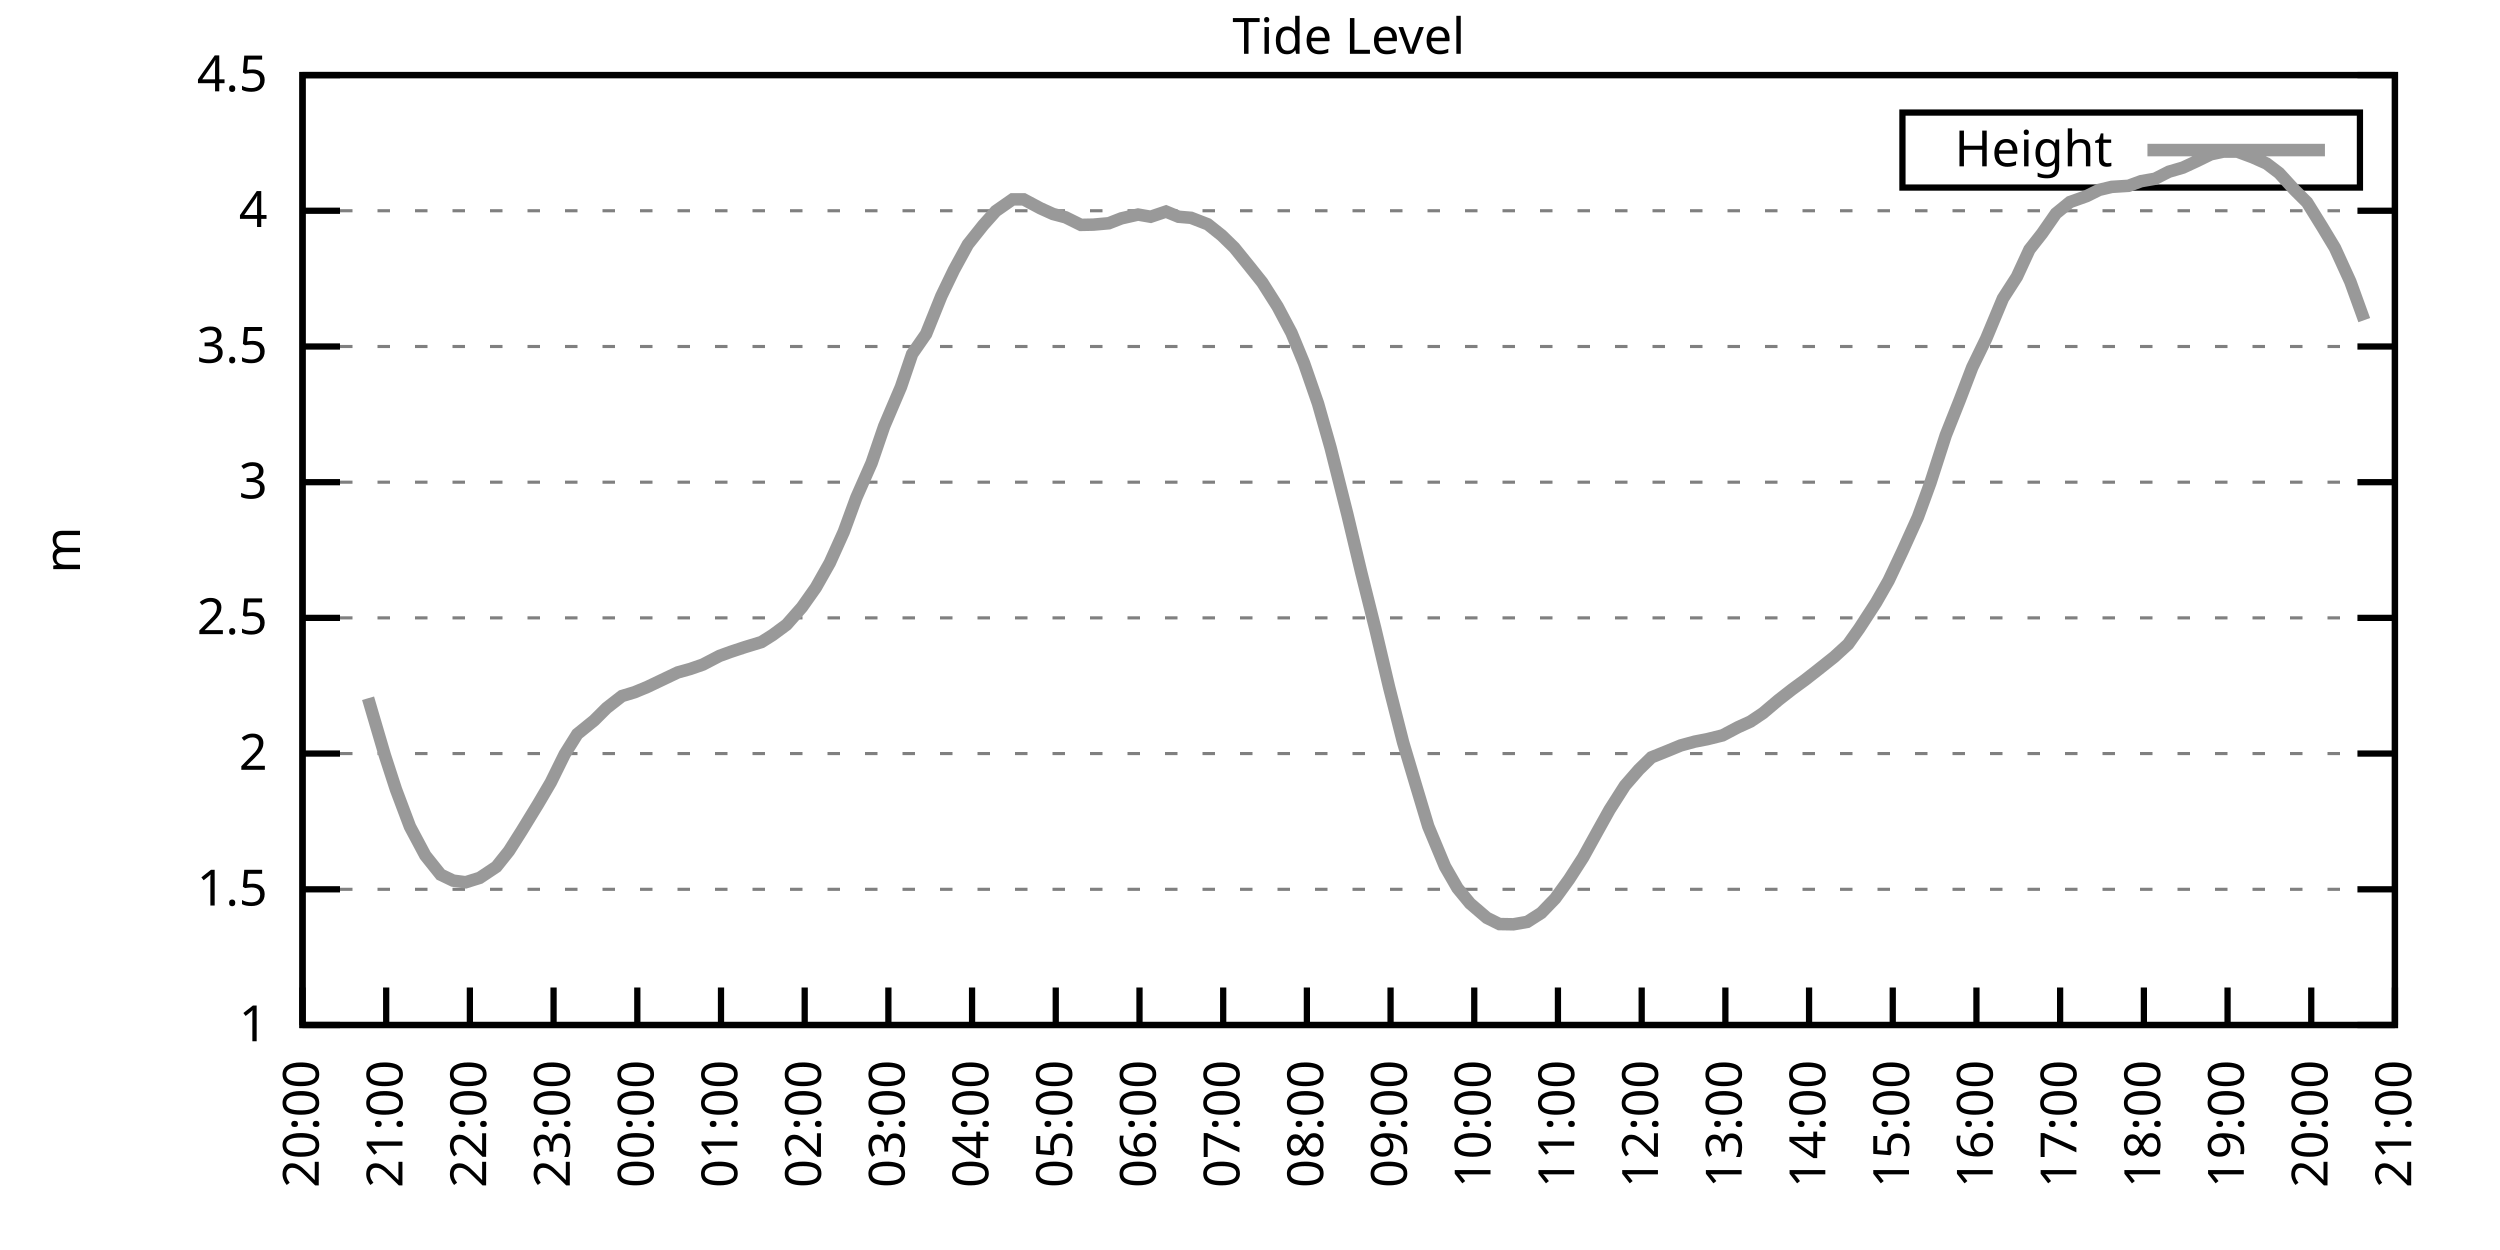
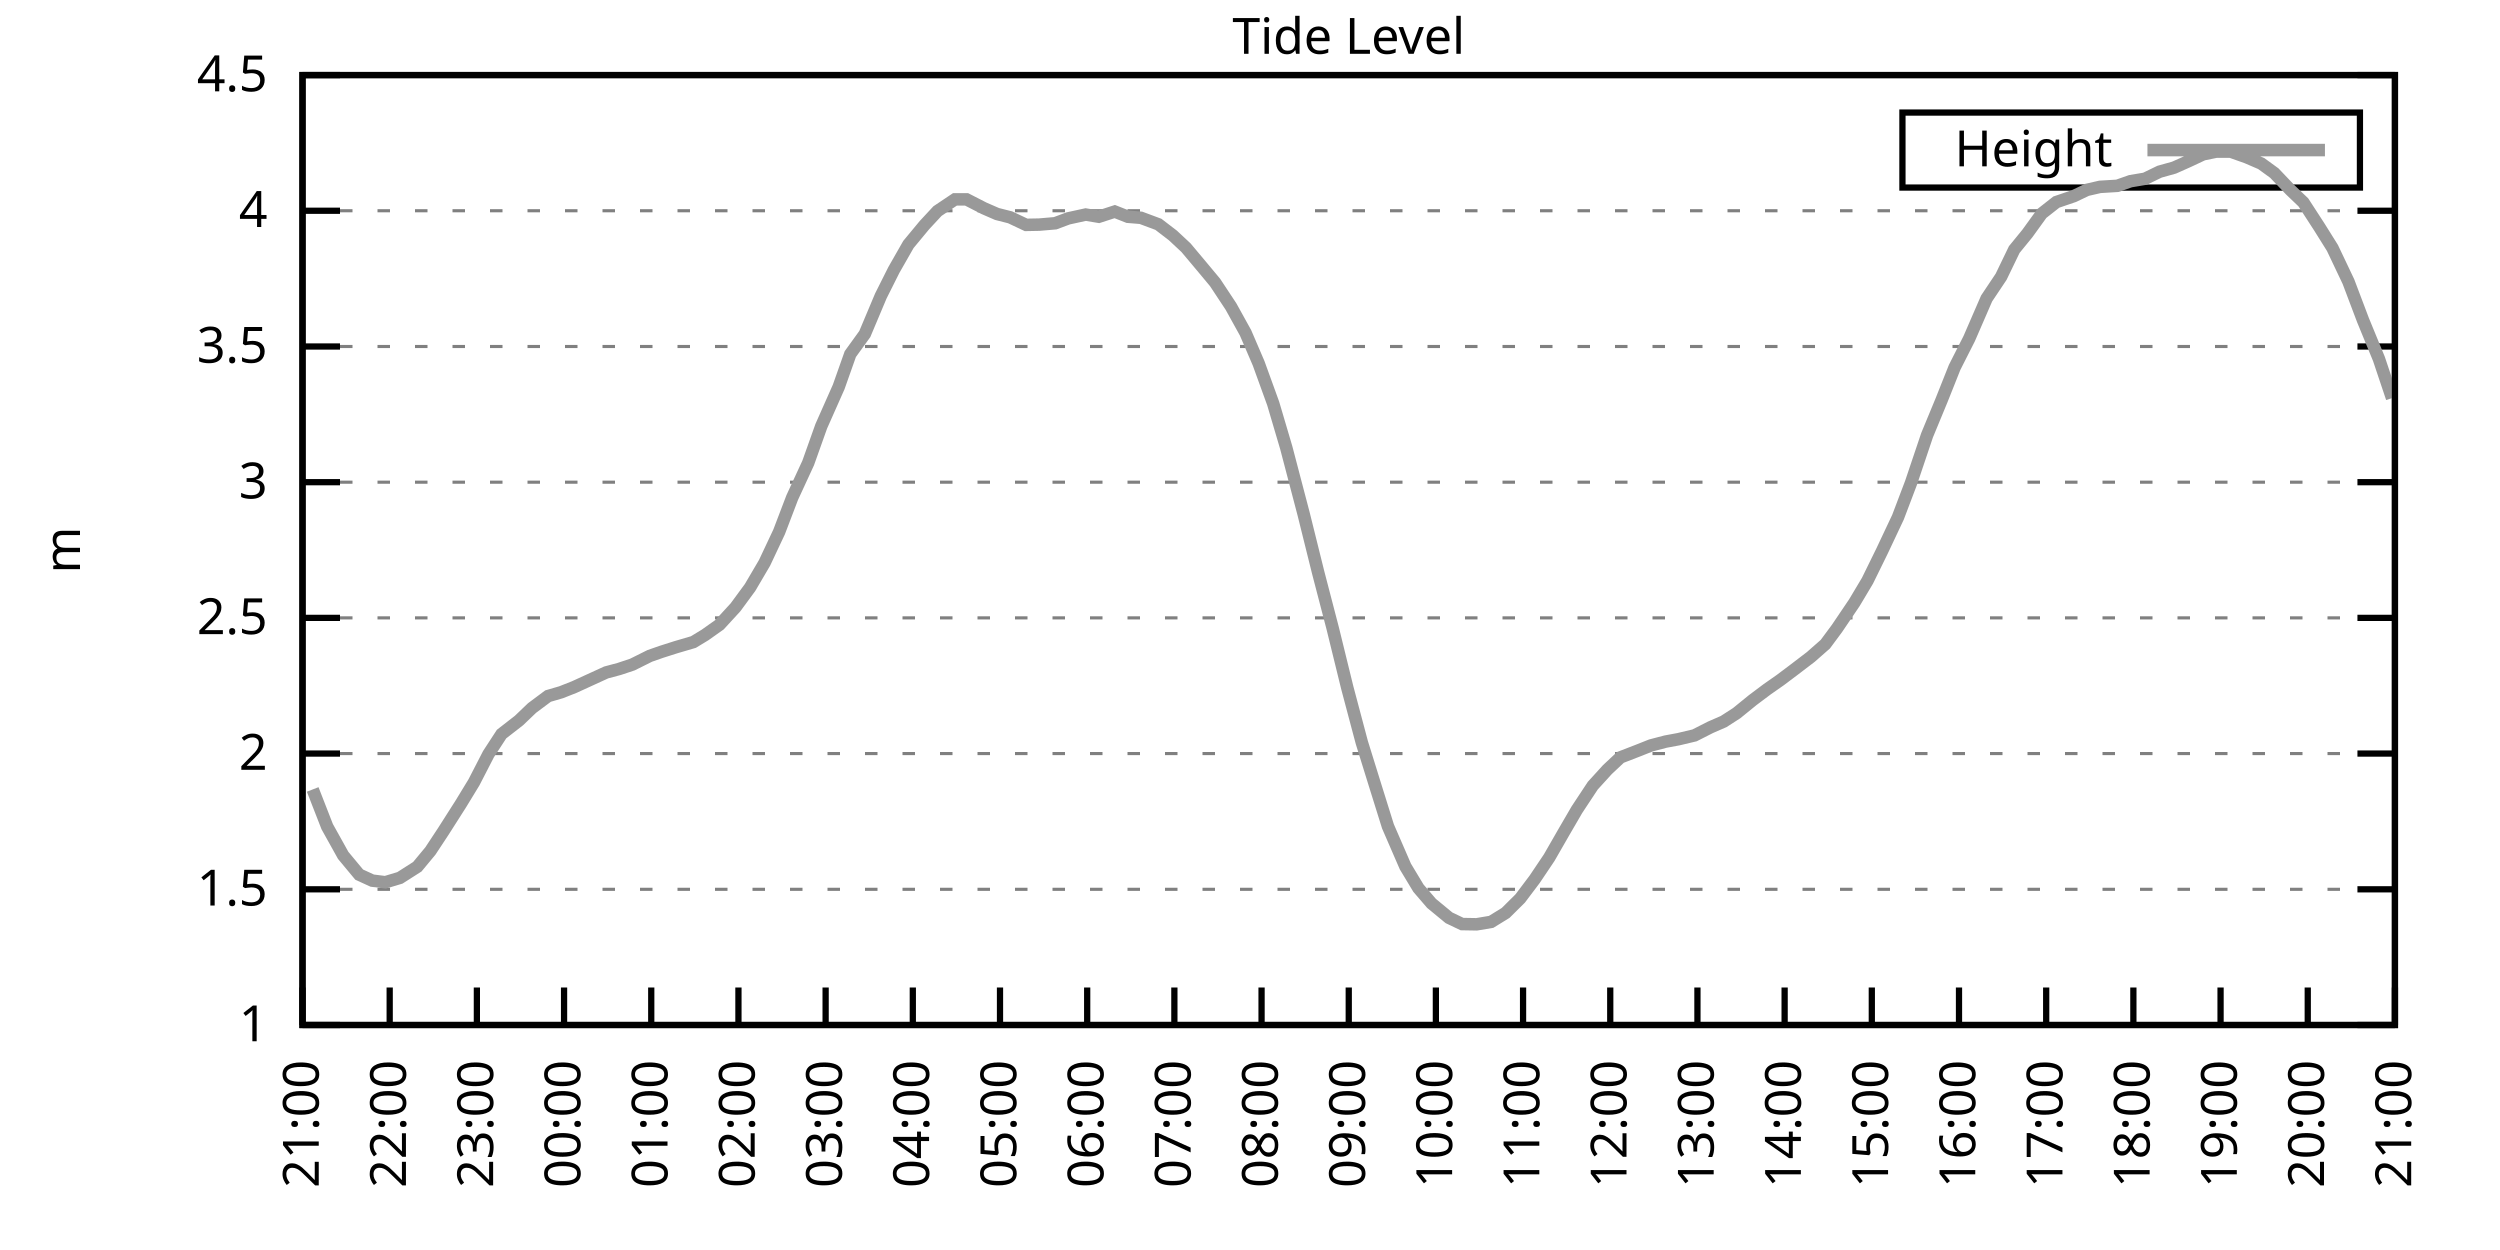
<svg xmlns="http://www.w3.org/2000/svg" xmlns:xlink="http://www.w3.org/1999/xlink" width="400" height="200" viewBox="0 0 400 200">
  <g id="gnuplot_canvas">
    <rect x="0" y="0" width="400" height="200" fill="none" />
    <defs>
      <circle id="gpDot" r="0.5" stroke-width="0.5" stroke="currentColor" />
      <path id="gpPt0" stroke-width="0.333" stroke="currentColor" d="M-1,0 h2 M0,-1 v2" />
      <path id="gpPt1" stroke-width="0.333" stroke="currentColor" d="M-1,-1 L1,1 M1,-1 L-1,1" />
      <path id="gpPt2" stroke-width="0.333" stroke="currentColor" d="M-1,0 L1,0 M0,-1 L0,1 M-1,-1 L1,1 M-1,1 L1,-1" />
      <rect id="gpPt3" stroke-width="0.333" stroke="currentColor" x="-1" y="-1" width="2" height="2" />
      <rect id="gpPt4" stroke-width="0.333" stroke="currentColor" fill="currentColor" x="-1" y="-1" width="2" height="2" />
      <circle id="gpPt5" stroke-width="0.333" stroke="currentColor" cx="0" cy="0" r="1" />
      <use xlink:href="#gpPt5" id="gpPt6" fill="currentColor" stroke="none" />
      <path id="gpPt7" stroke-width="0.333" stroke="currentColor" d="M0,-1.33 L-1.33,0.67 L1.33,0.67 z" />
      <use xlink:href="#gpPt7" id="gpPt8" fill="currentColor" stroke="none" />
      <use xlink:href="#gpPt7" id="gpPt9" stroke="currentColor" transform="rotate(180)" />
      <use xlink:href="#gpPt9" id="gpPt10" fill="currentColor" stroke="none" />
      <use xlink:href="#gpPt3" id="gpPt11" stroke="currentColor" transform="rotate(45)" />
      <use xlink:href="#gpPt11" id="gpPt12" fill="currentColor" stroke="none" />
      <path id="gpPt13" stroke-width="0.333" stroke="currentColor" d="M0,1.330 L1.265,0.411 L0.782,-1.067 L-0.782,-1.076 L-1.265,0.411 z" />
      <use xlink:href="#gpPt13" id="gpPt14" fill="currentColor" stroke="none" />
      <filter id="textbox" filterUnits="objectBoundingBox" x="0" y="0" height="1" width="1">
        <feFlood flood-color="white" flood-opacity="1" result="bgnd" />
        <feComposite in="SourceGraphic" in2="bgnd" operator="atop" />
      </filter>
      <filter id="greybox" filterUnits="objectBoundingBox" x="0" y="0" height="1" width="1">
        <feFlood flood-color="lightgrey" flood-opacity="1" result="grey" />
        <feComposite in="SourceGraphic" in2="grey" operator="atop" />
      </filter>
    </defs>
    <g fill="none" color="white" stroke="currentColor" stroke-width="1.00" stroke-linecap="butt" stroke-linejoin="miter">
</g>
    <g fill="none" color="black" stroke="currentColor" stroke-width="1.00" stroke-linecap="butt" stroke-linejoin="miter">
      <g stroke="none" shape-rendering="crispEdges">
        <polygon fill="rgb(255, 255, 255)" points="48.40,164.00 383.18,164.00 383.18,12.02 48.40,12.02 " />
      </g>
    </g>
    <g fill="none" color="black" stroke="currentColor" stroke-width="1.00" stroke-linecap="butt" stroke-linejoin="miter">
</g>
    <g fill="none" color="black" stroke="black" stroke-width="0.50" stroke-linecap="butt" stroke-linejoin="miter">
</g>
    <g fill="none" color="gray" stroke="currentColor" stroke-width="0.50" stroke-linecap="butt" stroke-linejoin="miter">
      <path stroke="gray" stroke-dasharray="2,4" class="gridline" d="M48.40,164.00 L383.19,164.00  " />
    </g>
    <g fill="none" color="gray" stroke="gray" stroke-width="1.00" stroke-linecap="butt" stroke-linejoin="miter">
</g>
    <g fill="none" color="black" stroke="currentColor" stroke-width="1.00" stroke-linecap="butt" stroke-linejoin="miter">
      <path stroke="black" d="M48.40,164.00 L54.40,164.00 M383.19,164.00 L377.19,164.00  " />
      <g transform="translate(42.80,166.60)" stroke="none" fill="black" font-family="Sans" font-size="8.00" text-anchor="end">
        <text>
          <tspan font-family="Sans"> 1</tspan>
        </text>
      </g>
    </g>
    <g fill="none" color="black" stroke="currentColor" stroke-width="1.00" stroke-linecap="butt" stroke-linejoin="miter">
</g>
    <g fill="none" color="black" stroke="black" stroke-width="0.50" stroke-linecap="butt" stroke-linejoin="miter">
</g>
    <g fill="none" color="gray" stroke="currentColor" stroke-width="0.50" stroke-linecap="butt" stroke-linejoin="miter">
      <path stroke="gray" stroke-dasharray="2,4" class="gridline" d="M48.40,142.29 L383.19,142.29  " />
    </g>
    <g fill="none" color="gray" stroke="gray" stroke-width="1.00" stroke-linecap="butt" stroke-linejoin="miter">
</g>
    <g fill="none" color="black" stroke="currentColor" stroke-width="1.00" stroke-linecap="butt" stroke-linejoin="miter">
      <path stroke="black" d="M48.40,142.29 L54.40,142.29 M383.19,142.29 L377.19,142.29  " />
      <g transform="translate(42.80,144.89)" stroke="none" fill="black" font-family="Sans" font-size="8.00" text-anchor="end">
        <text>
          <tspan font-family="Sans"> 1.5</tspan>
        </text>
      </g>
    </g>
    <g fill="none" color="black" stroke="currentColor" stroke-width="1.00" stroke-linecap="butt" stroke-linejoin="miter">
</g>
    <g fill="none" color="black" stroke="black" stroke-width="0.50" stroke-linecap="butt" stroke-linejoin="miter">
</g>
    <g fill="none" color="gray" stroke="currentColor" stroke-width="0.50" stroke-linecap="butt" stroke-linejoin="miter">
      <path stroke="gray" stroke-dasharray="2,4" class="gridline" d="M48.40,120.57 L383.19,120.57  " />
    </g>
    <g fill="none" color="gray" stroke="gray" stroke-width="1.00" stroke-linecap="butt" stroke-linejoin="miter">
</g>
    <g fill="none" color="black" stroke="currentColor" stroke-width="1.00" stroke-linecap="butt" stroke-linejoin="miter">
      <path stroke="black" d="M48.40,120.57 L54.40,120.57 M383.19,120.57 L377.19,120.57  " />
      <g transform="translate(42.80,123.17)" stroke="none" fill="black" font-family="Sans" font-size="8.00" text-anchor="end">
        <text>
          <tspan font-family="Sans"> 2</tspan>
        </text>
      </g>
    </g>
    <g fill="none" color="black" stroke="currentColor" stroke-width="1.00" stroke-linecap="butt" stroke-linejoin="miter">
</g>
    <g fill="none" color="black" stroke="black" stroke-width="0.50" stroke-linecap="butt" stroke-linejoin="miter">
</g>
    <g fill="none" color="gray" stroke="currentColor" stroke-width="0.50" stroke-linecap="butt" stroke-linejoin="miter">
      <path stroke="gray" stroke-dasharray="2,4" class="gridline" d="M48.40,98.86 L383.19,98.86  " />
    </g>
    <g fill="none" color="gray" stroke="gray" stroke-width="1.00" stroke-linecap="butt" stroke-linejoin="miter">
</g>
    <g fill="none" color="black" stroke="currentColor" stroke-width="1.00" stroke-linecap="butt" stroke-linejoin="miter">
      <path stroke="black" d="M48.40,98.86 L54.40,98.86 M383.19,98.86 L377.19,98.86  " />
      <g transform="translate(42.80,101.46)" stroke="none" fill="black" font-family="Sans" font-size="8.00" text-anchor="end">
        <text>
          <tspan font-family="Sans"> 2.5</tspan>
        </text>
      </g>
    </g>
    <g fill="none" color="black" stroke="currentColor" stroke-width="1.00" stroke-linecap="butt" stroke-linejoin="miter">
</g>
    <g fill="none" color="black" stroke="black" stroke-width="0.50" stroke-linecap="butt" stroke-linejoin="miter">
</g>
    <g fill="none" color="gray" stroke="currentColor" stroke-width="0.50" stroke-linecap="butt" stroke-linejoin="miter">
      <path stroke="gray" stroke-dasharray="2,4" class="gridline" d="M48.40,77.15 L383.19,77.15  " />
    </g>
    <g fill="none" color="gray" stroke="gray" stroke-width="1.00" stroke-linecap="butt" stroke-linejoin="miter">
</g>
    <g fill="none" color="black" stroke="currentColor" stroke-width="1.00" stroke-linecap="butt" stroke-linejoin="miter">
      <path stroke="black" d="M48.40,77.15 L54.40,77.15 M383.19,77.15 L377.19,77.15  " />
      <g transform="translate(42.80,79.75)" stroke="none" fill="black" font-family="Sans" font-size="8.00" text-anchor="end">
        <text>
          <tspan font-family="Sans"> 3</tspan>
        </text>
      </g>
    </g>
    <g fill="none" color="black" stroke="currentColor" stroke-width="1.00" stroke-linecap="butt" stroke-linejoin="miter">
</g>
    <g fill="none" color="black" stroke="black" stroke-width="0.50" stroke-linecap="butt" stroke-linejoin="miter">
</g>
    <g fill="none" color="gray" stroke="currentColor" stroke-width="0.50" stroke-linecap="butt" stroke-linejoin="miter">
      <path stroke="gray" stroke-dasharray="2,4" class="gridline" d="M48.40,55.44 L383.19,55.44  " />
    </g>
    <g fill="none" color="gray" stroke="gray" stroke-width="1.00" stroke-linecap="butt" stroke-linejoin="miter">
</g>
    <g fill="none" color="black" stroke="currentColor" stroke-width="1.00" stroke-linecap="butt" stroke-linejoin="miter">
      <path stroke="black" d="M48.40,55.44 L54.40,55.44 M383.19,55.44 L377.19,55.44  " />
      <g transform="translate(42.80,58.04)" stroke="none" fill="black" font-family="Sans" font-size="8.00" text-anchor="end">
        <text>
          <tspan font-family="Sans"> 3.5</tspan>
        </text>
      </g>
    </g>
    <g fill="none" color="black" stroke="currentColor" stroke-width="1.00" stroke-linecap="butt" stroke-linejoin="miter">
</g>
    <g fill="none" color="black" stroke="black" stroke-width="0.50" stroke-linecap="butt" stroke-linejoin="miter">
</g>
    <g fill="none" color="gray" stroke="currentColor" stroke-width="0.50" stroke-linecap="butt" stroke-linejoin="miter">
      <path stroke="gray" stroke-dasharray="2,4" class="gridline" d="M48.40,33.72 L383.19,33.72  " />
    </g>
    <g fill="none" color="gray" stroke="gray" stroke-width="1.00" stroke-linecap="butt" stroke-linejoin="miter">
</g>
    <g fill="none" color="black" stroke="currentColor" stroke-width="1.00" stroke-linecap="butt" stroke-linejoin="miter">
      <path stroke="black" d="M48.40,33.72 L54.40,33.72 M383.19,33.72 L377.19,33.72  " />
      <g transform="translate(42.80,36.32)" stroke="none" fill="black" font-family="Sans" font-size="8.00" text-anchor="end">
        <text>
          <tspan font-family="Sans"> 4</tspan>
        </text>
      </g>
    </g>
    <g fill="none" color="black" stroke="currentColor" stroke-width="1.00" stroke-linecap="butt" stroke-linejoin="miter">
</g>
    <g fill="none" color="black" stroke="black" stroke-width="0.50" stroke-linecap="butt" stroke-linejoin="miter">
</g>
    <g fill="none" color="gray" stroke="currentColor" stroke-width="0.50" stroke-linecap="butt" stroke-linejoin="miter">
      <path stroke="gray" stroke-dasharray="2,4" class="gridline" d="M48.40,12.01 L383.19,12.01  " />
    </g>
    <g fill="none" color="gray" stroke="gray" stroke-width="1.00" stroke-linecap="butt" stroke-linejoin="miter">
</g>
    <g fill="none" color="black" stroke="currentColor" stroke-width="1.00" stroke-linecap="butt" stroke-linejoin="miter">
      <path stroke="black" d="M48.40,12.01 L54.40,12.01 M383.19,12.01 L377.19,12.01  " />
      <g transform="translate(42.80,14.61)" stroke="none" fill="black" font-family="Sans" font-size="8.00" text-anchor="end">
        <text>
          <tspan font-family="Sans"> 4.5</tspan>
        </text>
      </g>
    </g>
    <g fill="none" color="black" stroke="currentColor" stroke-width="1.00" stroke-linecap="butt" stroke-linejoin="miter">
      <path stroke="black" d="M48.40,164.00 L48.40,158.00  " />
      <g transform="translate(51.00,169.60) rotate(270.00)" stroke="none" fill="black" font-family="Sans" font-size="8.00" text-anchor="end">
        <text>
-           <tspan font-family="Sans">20:00</tspan>
-         </text>
-       </g>
-     </g>
-     <g fill="none" color="black" stroke="currentColor" stroke-width="1.00" stroke-linecap="butt" stroke-linejoin="miter">
-       <path stroke="black" d="M61.79,164.00 L61.79,158.00  " />
-       <g transform="translate(64.39,169.60) rotate(270.00)" stroke="none" fill="black" font-family="Sans" font-size="8.00" text-anchor="end">
-         <text>
          <tspan font-family="Sans">21:00</tspan>
        </text>
      </g>
    </g>
    <g fill="none" color="black" stroke="currentColor" stroke-width="1.00" stroke-linecap="butt" stroke-linejoin="miter">
-       <path stroke="black" d="M75.18,164.00 L75.18,158.00  " />
-       <g transform="translate(77.78,169.60) rotate(270.00)" stroke="none" fill="black" font-family="Sans" font-size="8.00" text-anchor="end">
+       <path stroke="black" d="M62.35,164.00 L62.35,158.00  " />
+       <g transform="translate(64.95,169.60) rotate(270.00)" stroke="none" fill="black" font-family="Sans" font-size="8.00" text-anchor="end">
        <text>
          <tspan font-family="Sans">22:00</tspan>
        </text>
      </g>
    </g>
    <g fill="none" color="black" stroke="currentColor" stroke-width="1.00" stroke-linecap="butt" stroke-linejoin="miter">
-       <path stroke="black" d="M88.57,164.00 L88.57,158.00  " />
-       <g transform="translate(91.17,169.60) rotate(270.00)" stroke="none" fill="black" font-family="Sans" font-size="8.00" text-anchor="end">
+       <path stroke="black" d="M76.30,164.00 L76.30,158.00  " />
+       <g transform="translate(78.90,169.60) rotate(270.00)" stroke="none" fill="black" font-family="Sans" font-size="8.00" text-anchor="end">
        <text>
          <tspan font-family="Sans">23:00</tspan>
        </text>
      </g>
    </g>
    <g fill="none" color="black" stroke="currentColor" stroke-width="1.00" stroke-linecap="butt" stroke-linejoin="miter">
-       <path stroke="black" d="M101.97,164.00 L101.97,158.00  " />
-       <g transform="translate(104.57,169.60) rotate(270.00)" stroke="none" fill="black" font-family="Sans" font-size="8.00" text-anchor="end">
+       <path stroke="black" d="M90.25,164.00 L90.25,158.00  " />
+       <g transform="translate(92.85,169.60) rotate(270.00)" stroke="none" fill="black" font-family="Sans" font-size="8.00" text-anchor="end">
        <text>
          <tspan font-family="Sans">00:00</tspan>
        </text>
      </g>
    </g>
    <g fill="none" color="black" stroke="currentColor" stroke-width="1.00" stroke-linecap="butt" stroke-linejoin="miter">
-       <path stroke="black" d="M115.36,164.00 L115.36,158.00  " />
-       <g transform="translate(117.96,169.60) rotate(270.00)" stroke="none" fill="black" font-family="Sans" font-size="8.00" text-anchor="end">
+       <path stroke="black" d="M104.20,164.00 L104.20,158.00  " />
+       <g transform="translate(106.80,169.60) rotate(270.00)" stroke="none" fill="black" font-family="Sans" font-size="8.00" text-anchor="end">
        <text>
          <tspan font-family="Sans">01:00</tspan>
        </text>
      </g>
    </g>
    <g fill="none" color="black" stroke="currentColor" stroke-width="1.00" stroke-linecap="butt" stroke-linejoin="miter">
-       <path stroke="black" d="M128.75,164.00 L128.75,158.00  " />
-       <g transform="translate(131.35,169.60) rotate(270.00)" stroke="none" fill="black" font-family="Sans" font-size="8.00" text-anchor="end">
+       <path stroke="black" d="M118.15,164.00 L118.15,158.00  " />
+       <g transform="translate(120.75,169.60) rotate(270.00)" stroke="none" fill="black" font-family="Sans" font-size="8.00" text-anchor="end">
        <text>
          <tspan font-family="Sans">02:00</tspan>
        </text>
      </g>
    </g>
    <g fill="none" color="black" stroke="currentColor" stroke-width="1.00" stroke-linecap="butt" stroke-linejoin="miter">
-       <path stroke="black" d="M142.14,164.00 L142.14,158.00  " />
-       <g transform="translate(144.74,169.60) rotate(270.00)" stroke="none" fill="black" font-family="Sans" font-size="8.00" text-anchor="end">
+       <path stroke="black" d="M132.10,164.00 L132.10,158.00  " />
+       <g transform="translate(134.70,169.60) rotate(270.00)" stroke="none" fill="black" font-family="Sans" font-size="8.00" text-anchor="end">
        <text>
          <tspan font-family="Sans">03:00</tspan>
        </text>
      </g>
    </g>
    <g fill="none" color="black" stroke="currentColor" stroke-width="1.00" stroke-linecap="butt" stroke-linejoin="miter">
-       <path stroke="black" d="M155.53,164.00 L155.53,158.00  " />
-       <g transform="translate(158.13,169.60) rotate(270.00)" stroke="none" fill="black" font-family="Sans" font-size="8.00" text-anchor="end">
+       <path stroke="black" d="M146.05,164.00 L146.05,158.00  " />
+       <g transform="translate(148.65,169.60) rotate(270.00)" stroke="none" fill="black" font-family="Sans" font-size="8.00" text-anchor="end">
        <text>
          <tspan font-family="Sans">04:00</tspan>
        </text>
      </g>
    </g>
    <g fill="none" color="black" stroke="currentColor" stroke-width="1.00" stroke-linecap="butt" stroke-linejoin="miter">
-       <path stroke="black" d="M168.92,164.00 L168.92,158.00  " />
-       <g transform="translate(171.52,169.60) rotate(270.00)" stroke="none" fill="black" font-family="Sans" font-size="8.00" text-anchor="end">
+       <path stroke="black" d="M160.00,164.00 L160.00,158.00  " />
+       <g transform="translate(162.60,169.60) rotate(270.00)" stroke="none" fill="black" font-family="Sans" font-size="8.00" text-anchor="end">
        <text>
          <tspan font-family="Sans">05:00</tspan>
        </text>
      </g>
    </g>
    <g fill="none" color="black" stroke="currentColor" stroke-width="1.00" stroke-linecap="butt" stroke-linejoin="miter">
-       <path stroke="black" d="M182.32,164.00 L182.32,158.00  " />
-       <g transform="translate(184.92,169.60) rotate(270.00)" stroke="none" fill="black" font-family="Sans" font-size="8.00" text-anchor="end">
+       <path stroke="black" d="M173.95,164.00 L173.95,158.00  " />
+       <g transform="translate(176.55,169.60) rotate(270.00)" stroke="none" fill="black" font-family="Sans" font-size="8.00" text-anchor="end">
        <text>
          <tspan font-family="Sans">06:00</tspan>
        </text>
      </g>
    </g>
    <g fill="none" color="black" stroke="currentColor" stroke-width="1.00" stroke-linecap="butt" stroke-linejoin="miter">
-       <path stroke="black" d="M195.71,164.00 L195.71,158.00  " />
-       <g transform="translate(198.31,169.60) rotate(270.00)" stroke="none" fill="black" font-family="Sans" font-size="8.00" text-anchor="end">
+       <path stroke="black" d="M187.90,164.00 L187.90,158.00  " />
+       <g transform="translate(190.50,169.60) rotate(270.00)" stroke="none" fill="black" font-family="Sans" font-size="8.00" text-anchor="end">
        <text>
          <tspan font-family="Sans">07:00</tspan>
        </text>
      </g>
    </g>
    <g fill="none" color="black" stroke="currentColor" stroke-width="1.00" stroke-linecap="butt" stroke-linejoin="miter">
-       <path stroke="black" d="M209.10,164.00 L209.10,158.00  " />
-       <g transform="translate(211.70,169.60) rotate(270.00)" stroke="none" fill="black" font-family="Sans" font-size="8.00" text-anchor="end">
+       <path stroke="black" d="M201.85,164.00 L201.85,158.00  " />
+       <g transform="translate(204.45,169.60) rotate(270.00)" stroke="none" fill="black" font-family="Sans" font-size="8.00" text-anchor="end">
        <text>
          <tspan font-family="Sans">08:00</tspan>
        </text>
      </g>
    </g>
    <g fill="none" color="black" stroke="currentColor" stroke-width="1.00" stroke-linecap="butt" stroke-linejoin="miter">
-       <path stroke="black" d="M222.49,164.00 L222.49,158.00  " />
-       <g transform="translate(225.09,169.60) rotate(270.00)" stroke="none" fill="black" font-family="Sans" font-size="8.00" text-anchor="end">
+       <path stroke="black" d="M215.80,164.00 L215.80,158.00  " />
+       <g transform="translate(218.40,169.60) rotate(270.00)" stroke="none" fill="black" font-family="Sans" font-size="8.00" text-anchor="end">
        <text>
          <tspan font-family="Sans">09:00</tspan>
        </text>
      </g>
    </g>
    <g fill="none" color="black" stroke="currentColor" stroke-width="1.00" stroke-linecap="butt" stroke-linejoin="miter">
-       <path stroke="black" d="M235.88,164.00 L235.88,158.00  " />
-       <g transform="translate(238.48,169.60) rotate(270.00)" stroke="none" fill="black" font-family="Sans" font-size="8.00" text-anchor="end">
+       <path stroke="black" d="M229.74,164.00 L229.74,158.00  " />
+       <g transform="translate(232.34,169.60) rotate(270.00)" stroke="none" fill="black" font-family="Sans" font-size="8.00" text-anchor="end">
        <text>
          <tspan font-family="Sans">10:00</tspan>
        </text>
      </g>
    </g>
    <g fill="none" color="black" stroke="currentColor" stroke-width="1.00" stroke-linecap="butt" stroke-linejoin="miter">
-       <path stroke="black" d="M249.27,164.00 L249.27,158.00  " />
-       <g transform="translate(251.87,169.60) rotate(270.00)" stroke="none" fill="black" font-family="Sans" font-size="8.00" text-anchor="end">
+       <path stroke="black" d="M243.69,164.00 L243.69,158.00  " />
+       <g transform="translate(246.29,169.60) rotate(270.00)" stroke="none" fill="black" font-family="Sans" font-size="8.00" text-anchor="end">
        <text>
          <tspan font-family="Sans">11:00</tspan>
        </text>
      </g>
    </g>
    <g fill="none" color="black" stroke="currentColor" stroke-width="1.00" stroke-linecap="butt" stroke-linejoin="miter">
-       <path stroke="black" d="M262.67,164.00 L262.67,158.00  " />
-       <g transform="translate(265.27,169.60) rotate(270.00)" stroke="none" fill="black" font-family="Sans" font-size="8.00" text-anchor="end">
+       <path stroke="black" d="M257.64,164.00 L257.64,158.00  " />
+       <g transform="translate(260.24,169.60) rotate(270.00)" stroke="none" fill="black" font-family="Sans" font-size="8.00" text-anchor="end">
        <text>
          <tspan font-family="Sans">12:00</tspan>
        </text>
      </g>
    </g>
    <g fill="none" color="black" stroke="currentColor" stroke-width="1.00" stroke-linecap="butt" stroke-linejoin="miter">
-       <path stroke="black" d="M276.06,164.00 L276.06,158.00  " />
-       <g transform="translate(278.66,169.60) rotate(270.00)" stroke="none" fill="black" font-family="Sans" font-size="8.00" text-anchor="end">
+       <path stroke="black" d="M271.59,164.00 L271.59,158.00  " />
+       <g transform="translate(274.19,169.60) rotate(270.00)" stroke="none" fill="black" font-family="Sans" font-size="8.00" text-anchor="end">
        <text>
          <tspan font-family="Sans">13:00</tspan>
        </text>
      </g>
    </g>
    <g fill="none" color="black" stroke="currentColor" stroke-width="1.00" stroke-linecap="butt" stroke-linejoin="miter">
-       <path stroke="black" d="M289.45,164.00 L289.45,158.00  " />
-       <g transform="translate(292.05,169.60) rotate(270.00)" stroke="none" fill="black" font-family="Sans" font-size="8.00" text-anchor="end">
+       <path stroke="black" d="M285.54,164.00 L285.54,158.00  " />
+       <g transform="translate(288.14,169.60) rotate(270.00)" stroke="none" fill="black" font-family="Sans" font-size="8.00" text-anchor="end">
        <text>
          <tspan font-family="Sans">14:00</tspan>
        </text>
      </g>
    </g>
    <g fill="none" color="black" stroke="currentColor" stroke-width="1.00" stroke-linecap="butt" stroke-linejoin="miter">
-       <path stroke="black" d="M302.84,164.00 L302.84,158.00  " />
-       <g transform="translate(305.44,169.60) rotate(270.00)" stroke="none" fill="black" font-family="Sans" font-size="8.00" text-anchor="end">
+       <path stroke="black" d="M299.49,164.00 L299.49,158.00  " />
+       <g transform="translate(302.09,169.60) rotate(270.00)" stroke="none" fill="black" font-family="Sans" font-size="8.00" text-anchor="end">
        <text>
          <tspan font-family="Sans">15:00</tspan>
        </text>
      </g>
    </g>
    <g fill="none" color="black" stroke="currentColor" stroke-width="1.00" stroke-linecap="butt" stroke-linejoin="miter">
-       <path stroke="black" d="M316.23,164.00 L316.23,158.00  " />
-       <g transform="translate(318.83,169.60) rotate(270.00)" stroke="none" fill="black" font-family="Sans" font-size="8.00" text-anchor="end">
+       <path stroke="black" d="M313.44,164.00 L313.44,158.00  " />
+       <g transform="translate(316.04,169.60) rotate(270.00)" stroke="none" fill="black" font-family="Sans" font-size="8.00" text-anchor="end">
        <text>
          <tspan font-family="Sans">16:00</tspan>
        </text>
      </g>
    </g>
    <g fill="none" color="black" stroke="currentColor" stroke-width="1.00" stroke-linecap="butt" stroke-linejoin="miter">
-       <path stroke="black" d="M329.62,164.00 L329.62,158.00  " />
-       <g transform="translate(332.22,169.60) rotate(270.00)" stroke="none" fill="black" font-family="Sans" font-size="8.00" text-anchor="end">
+       <path stroke="black" d="M327.39,164.00 L327.39,158.00  " />
+       <g transform="translate(329.99,169.60) rotate(270.00)" stroke="none" fill="black" font-family="Sans" font-size="8.00" text-anchor="end">
        <text>
          <tspan font-family="Sans">17:00</tspan>
        </text>
      </g>
    </g>
    <g fill="none" color="black" stroke="currentColor" stroke-width="1.00" stroke-linecap="butt" stroke-linejoin="miter">
-       <path stroke="black" d="M343.02,164.00 L343.02,158.00  " />
-       <g transform="translate(345.62,169.60) rotate(270.00)" stroke="none" fill="black" font-family="Sans" font-size="8.00" text-anchor="end">
+       <path stroke="black" d="M341.34,164.00 L341.34,158.00  " />
+       <g transform="translate(343.94,169.60) rotate(270.00)" stroke="none" fill="black" font-family="Sans" font-size="8.00" text-anchor="end">
        <text>
          <tspan font-family="Sans">18:00</tspan>
        </text>
      </g>
    </g>
    <g fill="none" color="black" stroke="currentColor" stroke-width="1.00" stroke-linecap="butt" stroke-linejoin="miter">
-       <path stroke="black" d="M356.41,164.00 L356.41,158.00  " />
-       <g transform="translate(359.01,169.60) rotate(270.00)" stroke="none" fill="black" font-family="Sans" font-size="8.00" text-anchor="end">
+       <path stroke="black" d="M355.29,164.00 L355.29,158.00  " />
+       <g transform="translate(357.89,169.60) rotate(270.00)" stroke="none" fill="black" font-family="Sans" font-size="8.00" text-anchor="end">
        <text>
          <tspan font-family="Sans">19:00</tspan>
        </text>
      </g>
    </g>
    <g fill="none" color="black" stroke="currentColor" stroke-width="1.00" stroke-linecap="butt" stroke-linejoin="miter">
-       <path stroke="black" d="M369.80,164.00 L369.80,158.00  " />
-       <g transform="translate(372.40,169.60) rotate(270.00)" stroke="none" fill="black" font-family="Sans" font-size="8.00" text-anchor="end">
+       <path stroke="black" d="M369.24,164.00 L369.24,158.00  " />
+       <g transform="translate(371.84,169.60) rotate(270.00)" stroke="none" fill="black" font-family="Sans" font-size="8.00" text-anchor="end">
        <text>
          <tspan font-family="Sans">20:00</tspan>
        </text>
      </g>
    </g>
    <g fill="none" color="black" stroke="currentColor" stroke-width="1.00" stroke-linecap="butt" stroke-linejoin="miter">
      <path stroke="black" d="M383.19,164.00 L383.19,158.00  " />
      <g transform="translate(385.79,169.60) rotate(270.00)" stroke="none" fill="black" font-family="Sans" font-size="8.00" text-anchor="end">
        <text>
          <tspan font-family="Sans">21:00</tspan>
        </text>
      </g>
    </g>
    <g fill="none" color="black" stroke="currentColor" stroke-width="1.00" stroke-linecap="butt" stroke-linejoin="miter">
</g>
    <g fill="none" color="black" stroke="currentColor" stroke-width="1.00" stroke-linecap="butt" stroke-linejoin="miter">
      <path stroke="black" d="M48.40,12.01 L48.40,164.00 L383.19,164.00 L383.19,12.01 L48.40,12.01 Z  " />
    </g>
    <g fill="none" color="black" stroke="currentColor" stroke-width="1.00" stroke-linecap="butt" stroke-linejoin="miter">
</g>
    <g fill="none" color="black" stroke="currentColor" stroke-width="1.00" stroke-linecap="butt" stroke-linejoin="miter">
      <path stroke="black" d="M304.39,30.01 L304.39,18.01 L377.59,18.01 L377.59,30.01 L304.39,30.01 Z  " />
    </g>
    <g id="Tide_level_plot_1">
      <g fill="none" color="white" stroke="black" stroke-width="2.00" stroke-linecap="butt" stroke-linejoin="miter">
</g>
      <g fill="none" color="black" stroke="currentColor" stroke-width="2.00" stroke-linecap="butt" stroke-linejoin="miter">
        <g transform="translate(337.99,26.61)" stroke="none" fill="black" font-family="Sans" font-size="8.00" text-anchor="end">
          <text>
            <tspan font-family="Sans">Height</tspan>
          </text>
        </g>
      </g>
      <g fill="none" color="black" stroke="currentColor" stroke-width="2.00" stroke-linecap="butt" stroke-linejoin="miter">
-         <path stroke="rgb(153, 153, 153)" d="M343.59,24.01 L371.99,24.01 M58.89,111.72 L61.57,120.83 L63.35,126.31 L65.59,132.26 L68.04,136.86 L70.50,139.94   L72.50,140.90 L74.51,141.16 L76.75,140.46 L79.42,138.68 L81.43,136.16 L83.44,132.99 L86.12,128.61 L88.13,125.18   L90.36,120.66 L92.37,117.45 L95.05,115.28 L97.06,113.28 L99.51,111.37 L101.52,110.76 L103.53,109.93 L108.44,107.59   L110.45,107.03 L112.46,106.33 L115.13,104.94 L116.92,104.29 L119.15,103.55 L121.83,102.73 L123.62,101.60 L125.85,99.95   L128.30,97.17 L130.54,94.00 L132.77,90.05 L135.00,85.10 L137.01,79.62 L139.46,74.07 L141.47,68.20 L144.15,61.91   L145.94,56.65 L148.17,53.44 L150.62,47.36 L152.63,43.19 L154.86,39.11 L157.32,36.02 L159.33,33.77 L162.01,31.90   L163.79,31.90 L166.47,33.33 L168.48,34.24 L170.49,34.77 L172.94,35.98 L174.95,35.94 L177.41,35.72 L179.41,34.94   L182.09,34.33 L184.10,34.68 L186.56,33.85 L188.57,34.68 L190.57,34.85 L193.25,35.89 L195.48,37.67 L197.49,39.63   L199.95,42.67 L201.96,45.19 L204.41,49.05 L206.64,53.26 L208.65,58.13 L210.88,64.56 L212.89,71.63 L215.57,82.27   L217.80,91.61 L220.04,100.56 L222.27,110.02 L224.50,118.79 L226.51,125.52 L228.52,132.21 L231.20,138.64 L233.20,142.11   L235.21,144.55 L237.89,146.85 L239.90,147.85 L242.13,147.89 L244.36,147.50 L246.60,146.07 L248.83,143.76 L251.06,140.68   L253.29,137.21 L255.52,133.17 L257.53,129.56 L259.99,125.70 L262.22,123.14 L264.23,121.18 L266.91,120.10 L268.92,119.27   L271.15,118.66 L273.16,118.27 L275.61,117.66 L278.07,116.36 L280.07,115.45 L282.08,114.10 L284.54,112.02 L286.77,110.28   L288.78,108.81 L290.79,107.24 L293.47,105.11 L295.70,103.07 L297.48,100.56 L300.16,96.43 L302.17,92.91 L304.40,88.18   L306.86,82.75 L308.87,77.24 L311.32,69.64 L313.55,64.03 L315.56,58.78 L317.79,54.18 L320.47,47.75 L322.70,44.28   L324.71,39.93 L326.72,37.37 L328.95,34.16 L331.19,32.33 L333.86,31.38 L335.87,30.38 L337.88,29.90 L340.56,29.73   L342.57,28.99 L344.80,28.60 L347.03,27.47 L349.26,26.82 L351.50,25.78 L353.73,24.69 L355.74,24.26 L357.97,24.26   L360.42,25.17 L362.66,26.17 L364.66,27.69 L367.12,30.38 L369.13,32.38 L371.58,36.33 L373.59,39.67 L376.05,45.06   L378.28,51.22  " />
+         <path stroke="rgb(153, 153, 153)" d="M343.59,24.01 L371.99,24.01 M50.03,126.31 L52.35,132.26 L54.91,136.86 L57.47,139.94 L59.56,140.90 L61.65,141.16   L63.98,140.46 L66.77,138.68 L68.86,136.16 L70.95,132.99 L73.74,128.61 L75.83,125.18 L78.16,120.66 L80.25,117.45   L83.04,115.28 L85.13,113.28 L87.69,111.37 L89.78,110.76 L91.88,109.93 L96.99,107.59 L99.08,107.03 L101.18,106.33   L103.97,104.94 L105.83,104.29 L108.15,103.55 L110.94,102.73 L112.80,101.60 L115.13,99.95 L117.68,97.17 L120.01,94.00   L122.33,90.05 L124.66,85.10 L126.75,79.62 L129.31,74.07 L131.40,68.20 L134.19,61.91 L136.05,56.65 L138.37,53.44   L140.93,47.36 L143.02,43.19 L145.35,39.11 L147.91,36.02 L150.00,33.77 L152.79,31.90 L154.65,31.90 L157.44,33.33   L159.53,34.24 L161.62,34.77 L164.18,35.98 L166.27,35.94 L168.83,35.72 L170.92,34.94 L173.71,34.33 L175.81,34.68   L178.36,33.85 L180.46,34.68 L182.55,34.85 L185.34,35.89 L187.66,37.67 L189.76,39.63 L192.31,42.67 L194.41,45.19   L196.96,49.05 L199.29,53.26 L201.38,58.13 L203.71,64.56 L205.80,71.63 L208.59,82.27 L210.91,91.61 L213.24,100.56   L215.56,110.02 L217.89,118.79 L219.98,125.52 L222.07,132.21 L224.86,138.64 L226.95,142.11 L229.05,144.55 L231.84,146.85   L233.93,147.85 L236.25,147.89 L238.58,147.50 L240.90,146.07 L243.23,143.76 L245.55,140.68 L247.88,137.21 L250.20,133.17   L252.30,129.56 L254.85,125.70 L257.18,123.14 L259.27,121.18 L262.06,120.10 L264.15,119.27 L266.48,118.66 L268.57,118.27   L271.13,117.66 L273.69,116.36 L275.78,115.45 L277.87,114.10 L280.43,112.02 L282.75,110.28 L284.85,108.81 L286.94,107.24   L289.73,105.11 L292.05,103.07 L293.91,100.56 L296.70,96.43 L298.80,92.91 L301.12,88.18 L303.68,82.75 L305.77,77.24   L308.33,69.64 L310.65,64.03 L312.74,58.78 L315.07,54.18 L317.86,47.75 L320.18,44.28 L322.28,39.93 L324.37,37.37   L326.69,34.16 L329.02,32.33 L331.81,31.38 L333.90,30.38 L335.99,29.90 L338.78,29.73 L340.88,28.99 L343.20,28.60   L345.53,27.47 L347.85,26.82 L350.18,25.78 L352.50,24.69 L354.59,24.26 L356.92,24.26 L359.48,25.17 L361.80,26.17   L363.89,27.69 L366.45,30.38 L368.54,32.38 L371.10,36.33 L373.19,39.67 L375.75,45.06 L378.08,51.22 L380.63,57.43   L382.73,63.69  " />
      </g>
    </g>
    <g fill="none" color="black" stroke="currentColor" stroke-width="2.00" stroke-linecap="butt" stroke-linejoin="miter">
</g>
    <g fill="none" color="black" stroke="black" stroke-width="1.00" stroke-linecap="butt" stroke-linejoin="miter">
</g>
    <g fill="none" color="black" stroke="currentColor" stroke-width="1.00" stroke-linecap="butt" stroke-linejoin="miter">
      <path stroke="black" d="M48.40,12.01 L48.40,164.00 L383.19,164.00 L383.19,12.01 L48.40,12.01 Z  " />
      <g transform="translate(12.80,88.01) rotate(270.00)" stroke="none" fill="black" font-family="Sans" font-size="8.00" text-anchor="middle">
        <text>
          <tspan font-family="Sans">m</tspan>
        </text>
      </g>
    </g>
    <g fill="none" color="black" stroke="currentColor" stroke-width="1.00" stroke-linecap="butt" stroke-linejoin="miter">
</g>
    <g fill="none" color="black" stroke="currentColor" stroke-width="1.00" stroke-linecap="butt" stroke-linejoin="miter">
      <g transform="translate(215.79,8.61)" stroke="none" fill="black" font-family="Sans" font-size="8.00" text-anchor="middle">
        <text>
          <tspan font-family="Sans">Tide Level</tspan>
        </text>
      </g>
    </g>
    <g fill="none" color="black" stroke="currentColor" stroke-width="1.00" stroke-linecap="butt" stroke-linejoin="miter">
</g>
  </g>
</svg>
